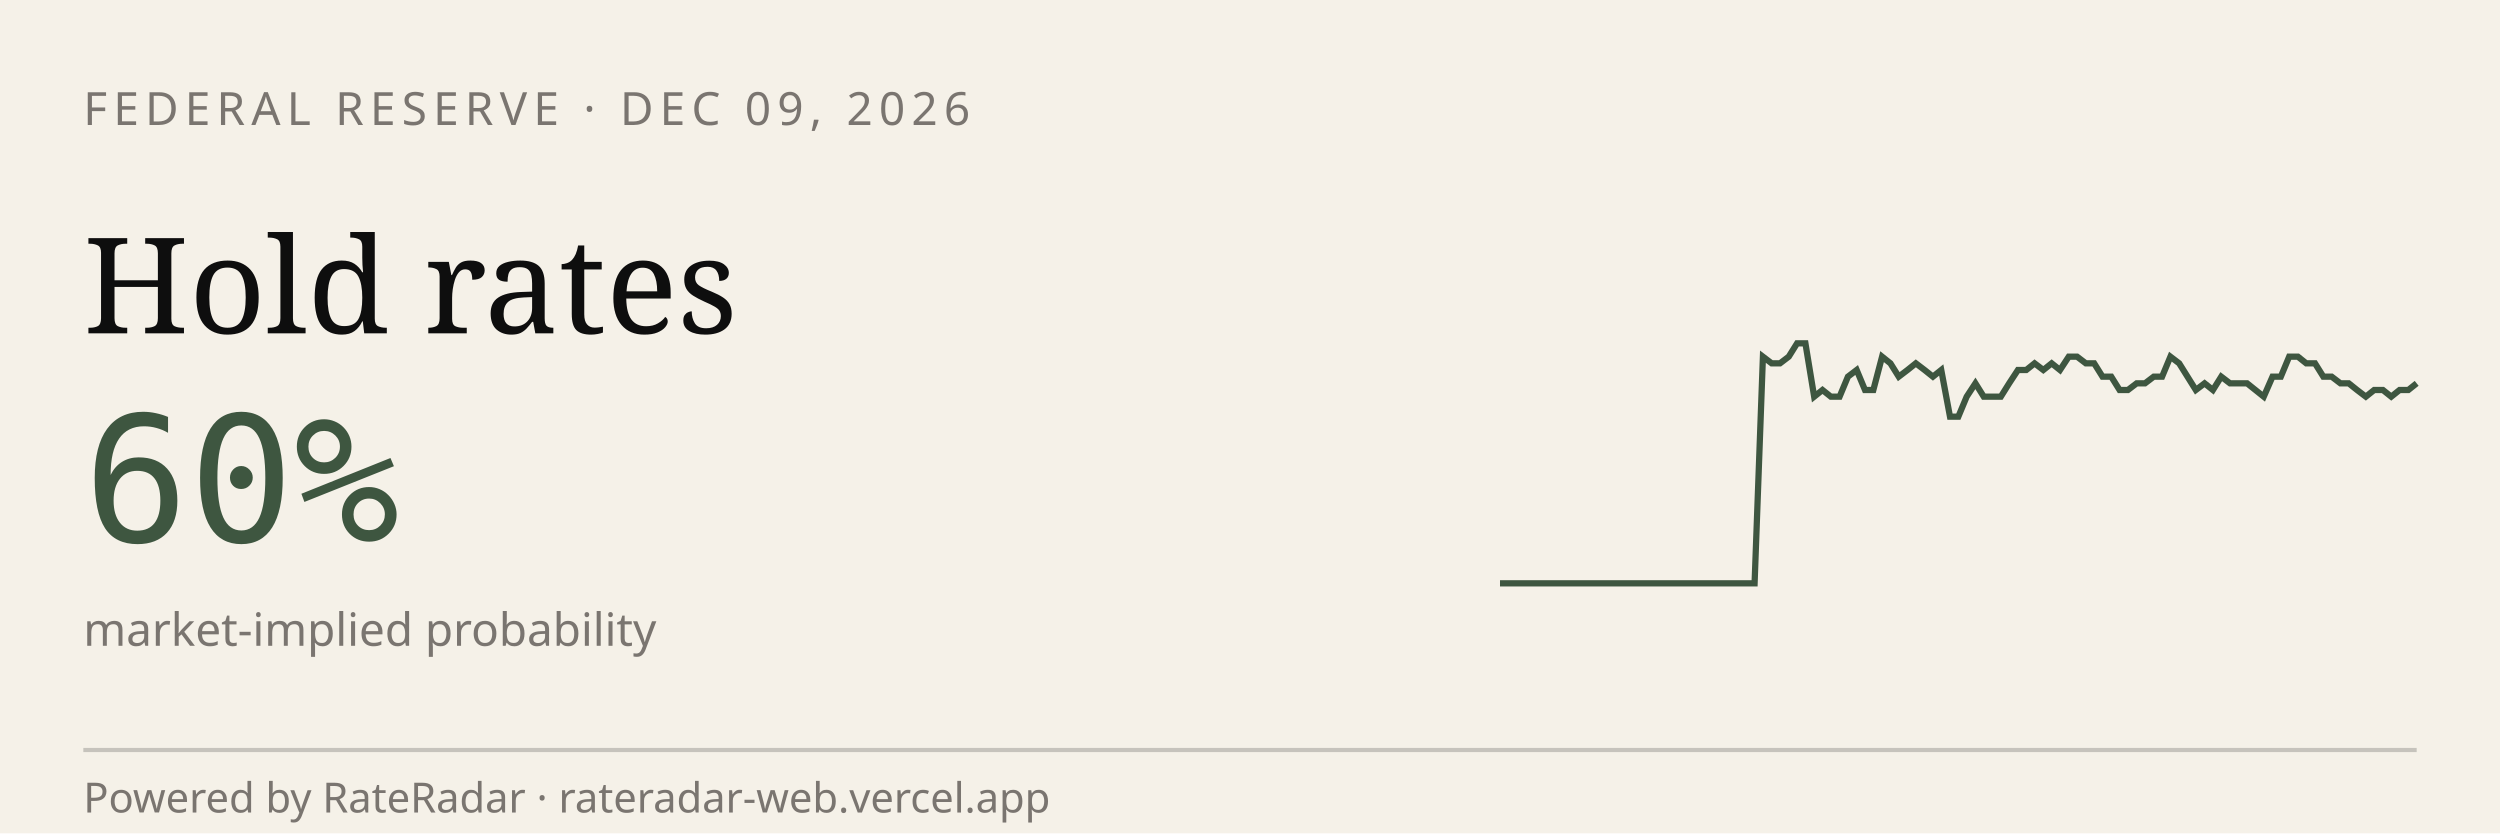
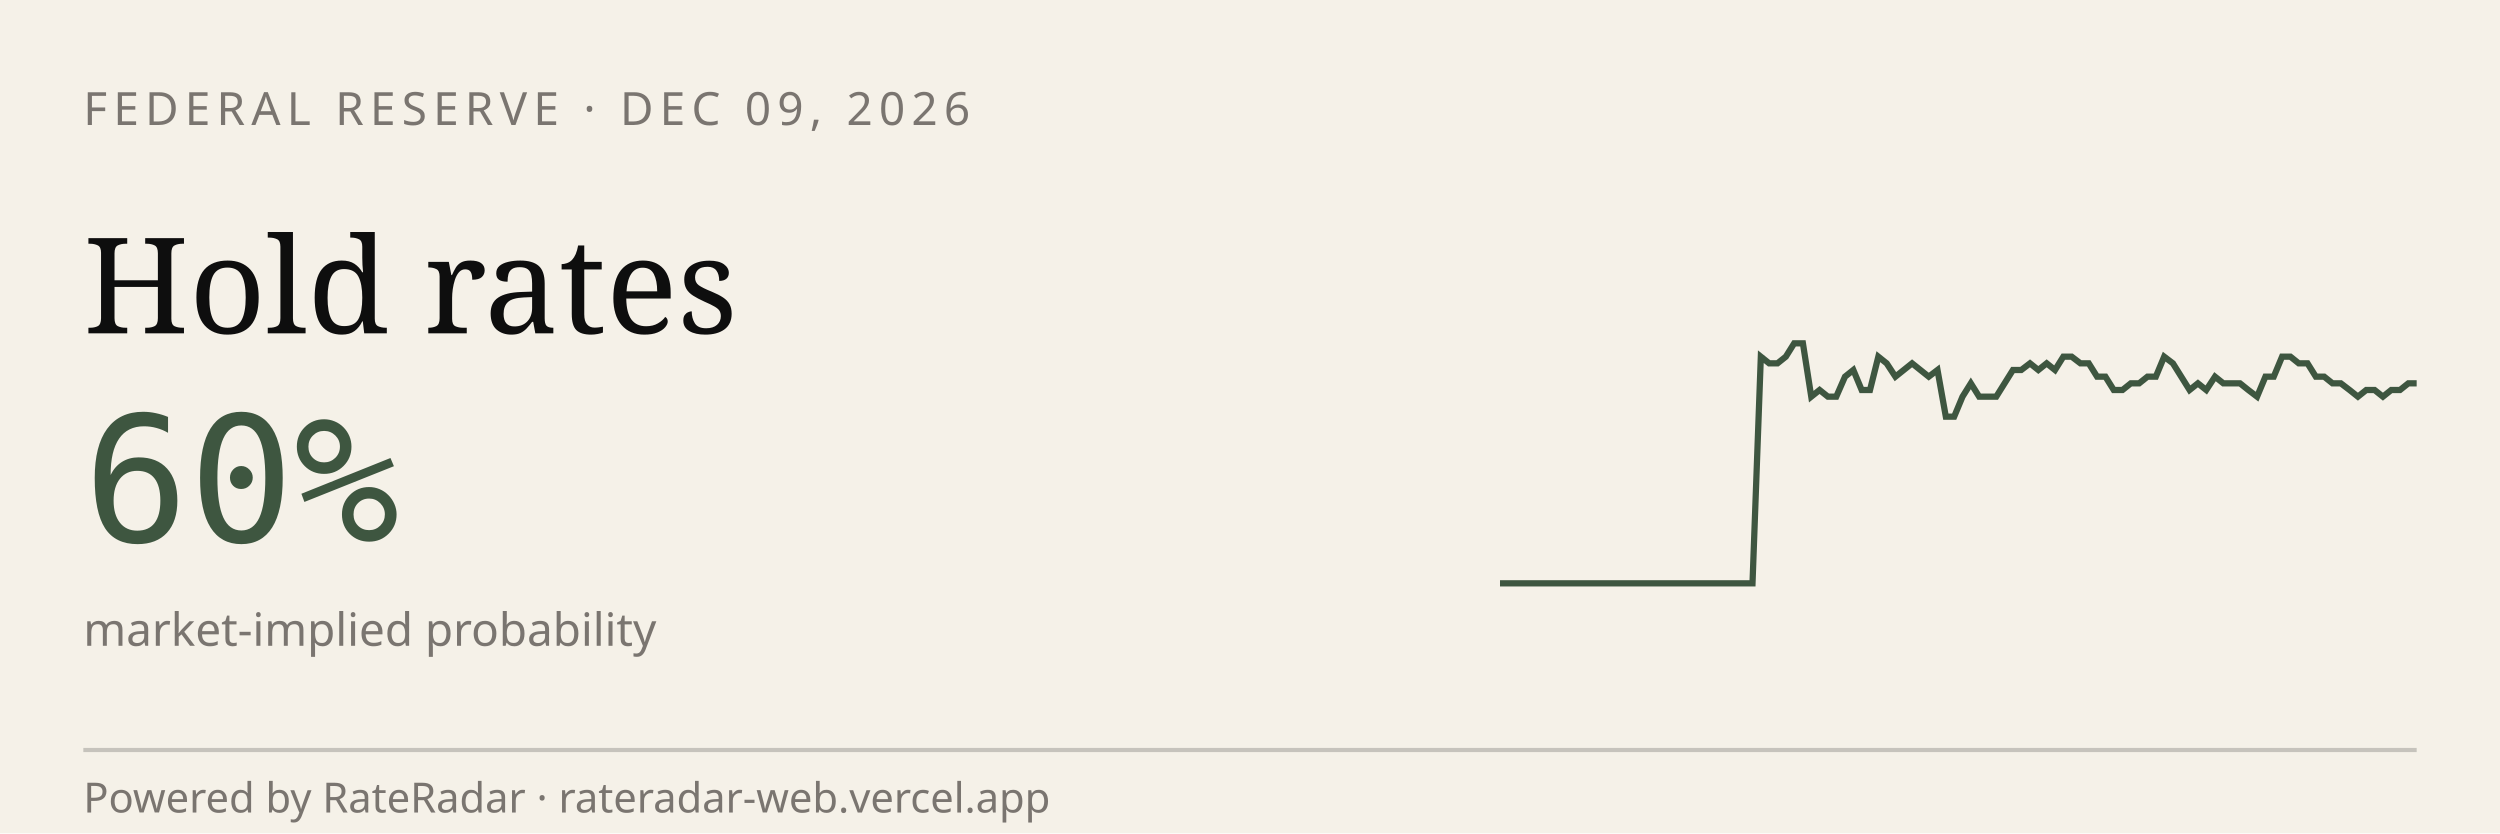
<svg xmlns="http://www.w3.org/2000/svg" viewBox="0 0 600 200" width="600" height="200" role="img" aria-label="RateRadar live odds for FED 2026-12-09">
  <rect width="600" height="200" fill="#F5F1E8" />
  <text x="20" y="30" font-family="sans-serif" font-size="11" letter-spacing="1.5" fill="#7A7570">FEDERAL RESERVE · DEC 09, 2026</text>
  <text x="20" y="80" font-family="Georgia, serif" font-size="32" fill="#0E0E0E">Hold rates</text>
  <text x="20" y="130" font-family="monospace" font-size="42" fill="#3E5640">60%</text>
  <text x="20" y="155" font-family="sans-serif" font-size="11" fill="#7A7570">market-implied probability</text>
-   <path d="M 360.0,140.0 L 362.0,140.0 L 364.1,140.0 L 366.1,140.0 L 368.1,140.0 L 370.2,140.0 L 372.2,140.0 L 374.3,140.0 L 376.3,140.0 L 378.3,140.0 L 380.4,140.0 L 382.4,140.0 L 384.4,140.0 L 386.5,140.0 L 388.5,140.0 L 390.6,140.0 L 392.6,140.0 L 394.6,140.0 L 396.7,140.0 L 398.7,140.0 L 400.7,140.0 L 402.8,140.0 L 404.8,140.0 L 406.9,140.0 L 408.9,140.0 L 410.9,140.0 L 413.0,140.0 L 415.0,140.0 L 417.0,140.0 L 419.1,140.0 L 421.1,140.0 L 423.1,85.6 L 425.2,87.2 L 427.2,87.2 L 429.3,85.6 L 431.3,82.4 L 433.3,82.4 L 435.4,95.2 L 437.4,93.6 L 439.4,95.2 L 441.5,95.2 L 443.5,90.4 L 445.6,88.8 L 447.6,93.6 L 449.6,93.6 L 451.7,85.6 L 453.7,87.2 L 455.7,90.4 L 457.8,88.8 L 459.8,87.2 L 461.9,88.8 L 463.9,90.4 L 465.9,88.8 L 468.0,100.0 L 470.0,100.0 L 472.0,95.2 L 474.1,92.0 L 476.1,95.2 L 478.1,95.2 L 480.2,95.2 L 482.2,92.0 L 484.3,88.8 L 486.3,88.8 L 488.3,87.2 L 490.4,88.8 L 492.4,87.2 L 494.4,88.8 L 496.5,85.6 L 498.5,85.6 L 500.6,87.2 L 502.6,87.2 L 504.6,90.4 L 506.7,90.4 L 508.7,93.6 L 510.7,93.6 L 512.8,92.0 L 514.8,92.0 L 516.9,90.4 L 518.9,90.4 L 520.9,85.6 L 523.0,87.2 L 525.0,90.4 L 527.0,93.6 L 529.1,92.0 L 531.1,93.6 L 533.1,90.4 L 535.2,92.0 L 537.2,92.0 L 539.3,92.0 L 541.3,93.6 L 543.3,95.2 L 545.4,90.4 L 547.4,90.4 L 549.4,85.6 L 551.5,85.6 L 553.5,87.2 L 555.6,87.2 L 557.6,90.4 L 559.6,90.4 L 561.7,92.0 L 563.7,92.0 L 565.7,93.6 L 567.8,95.2 L 569.8,93.6 L 571.9,93.6 L 573.9,95.2 L 575.9,93.6 L 578.0,93.6 L 580.0,92.0" stroke="#3E5640" stroke-width="1.5" fill="none" />
+   <path d="M 360.0,140.0 L 362.0,140.0 L 364.0,140.0 L 366.1,140.0 L 368.1,140.0 L 370.1,140.0 L 372.1,140.0 L 374.1,140.0 L 376.1,140.0 L 378.2,140.0 L 380.2,140.0 L 382.2,140.0 L 384.2,140.0 L 386.2,140.0 L 388.3,140.0 L 390.3,140.0 L 392.3,140.0 L 394.3,140.0 L 396.3,140.0 L 398.3,140.0 L 400.4,140.0 L 402.4,140.0 L 404.4,140.0 L 406.4,140.0 L 408.4,140.0 L 410.5,140.0 L 412.5,140.0 L 414.5,140.0 L 416.5,140.0 L 418.5,140.0 L 420.6,140.0 L 422.6,85.6 L 424.6,87.2 L 426.6,87.2 L 428.6,85.6 L 430.6,82.4 L 432.7,82.4 L 434.7,95.2 L 436.7,93.6 L 438.7,95.2 L 440.7,95.2 L 442.8,90.4 L 444.8,88.8 L 446.8,93.6 L 448.8,93.6 L 450.8,85.6 L 452.8,87.2 L 454.9,90.4 L 456.9,88.8 L 458.9,87.2 L 460.9,88.8 L 462.9,90.4 L 465.0,88.8 L 467.0,100.0 L 469.0,100.0 L 471.0,95.2 L 473.0,92.0 L 475.0,95.2 L 477.1,95.2 L 479.1,95.2 L 481.1,92.0 L 483.1,88.8 L 485.1,88.8 L 487.2,87.2 L 489.2,88.8 L 491.2,87.2 L 493.2,88.8 L 495.2,85.6 L 497.2,85.6 L 499.3,87.2 L 501.3,87.2 L 503.3,90.4 L 505.3,90.4 L 507.3,93.6 L 509.4,93.6 L 511.4,92.0 L 513.4,92.0 L 515.4,90.4 L 517.4,90.4 L 519.4,85.6 L 521.5,87.2 L 523.5,90.4 L 525.5,93.6 L 527.5,92.0 L 529.5,93.6 L 531.6,90.4 L 533.6,92.0 L 535.6,92.0 L 537.6,92.0 L 539.6,93.6 L 541.7,95.2 L 543.7,90.4 L 545.7,90.4 L 547.7,85.6 L 549.7,85.6 L 551.7,87.2 L 553.8,87.2 L 555.8,90.4 L 557.8,90.4 L 559.8,92.0 L 561.8,92.0 L 563.9,93.6 L 565.9,95.2 L 567.9,93.6 L 569.9,93.6 L 571.9,95.2 L 573.9,93.6 L 576.0,93.6 L 578.0,92.0 L 580.0,92.0" stroke="#3E5640" stroke-width="1.5" fill="none" />
  <line x1="20" y1="180" x2="580" y2="180" stroke="#0E0E0E33" />
  <text x="20" y="195" font-family="sans-serif" font-size="10" fill="#7A7570">Powered by RateRadar · rateradar-web.vercel.app</text>
</svg>
